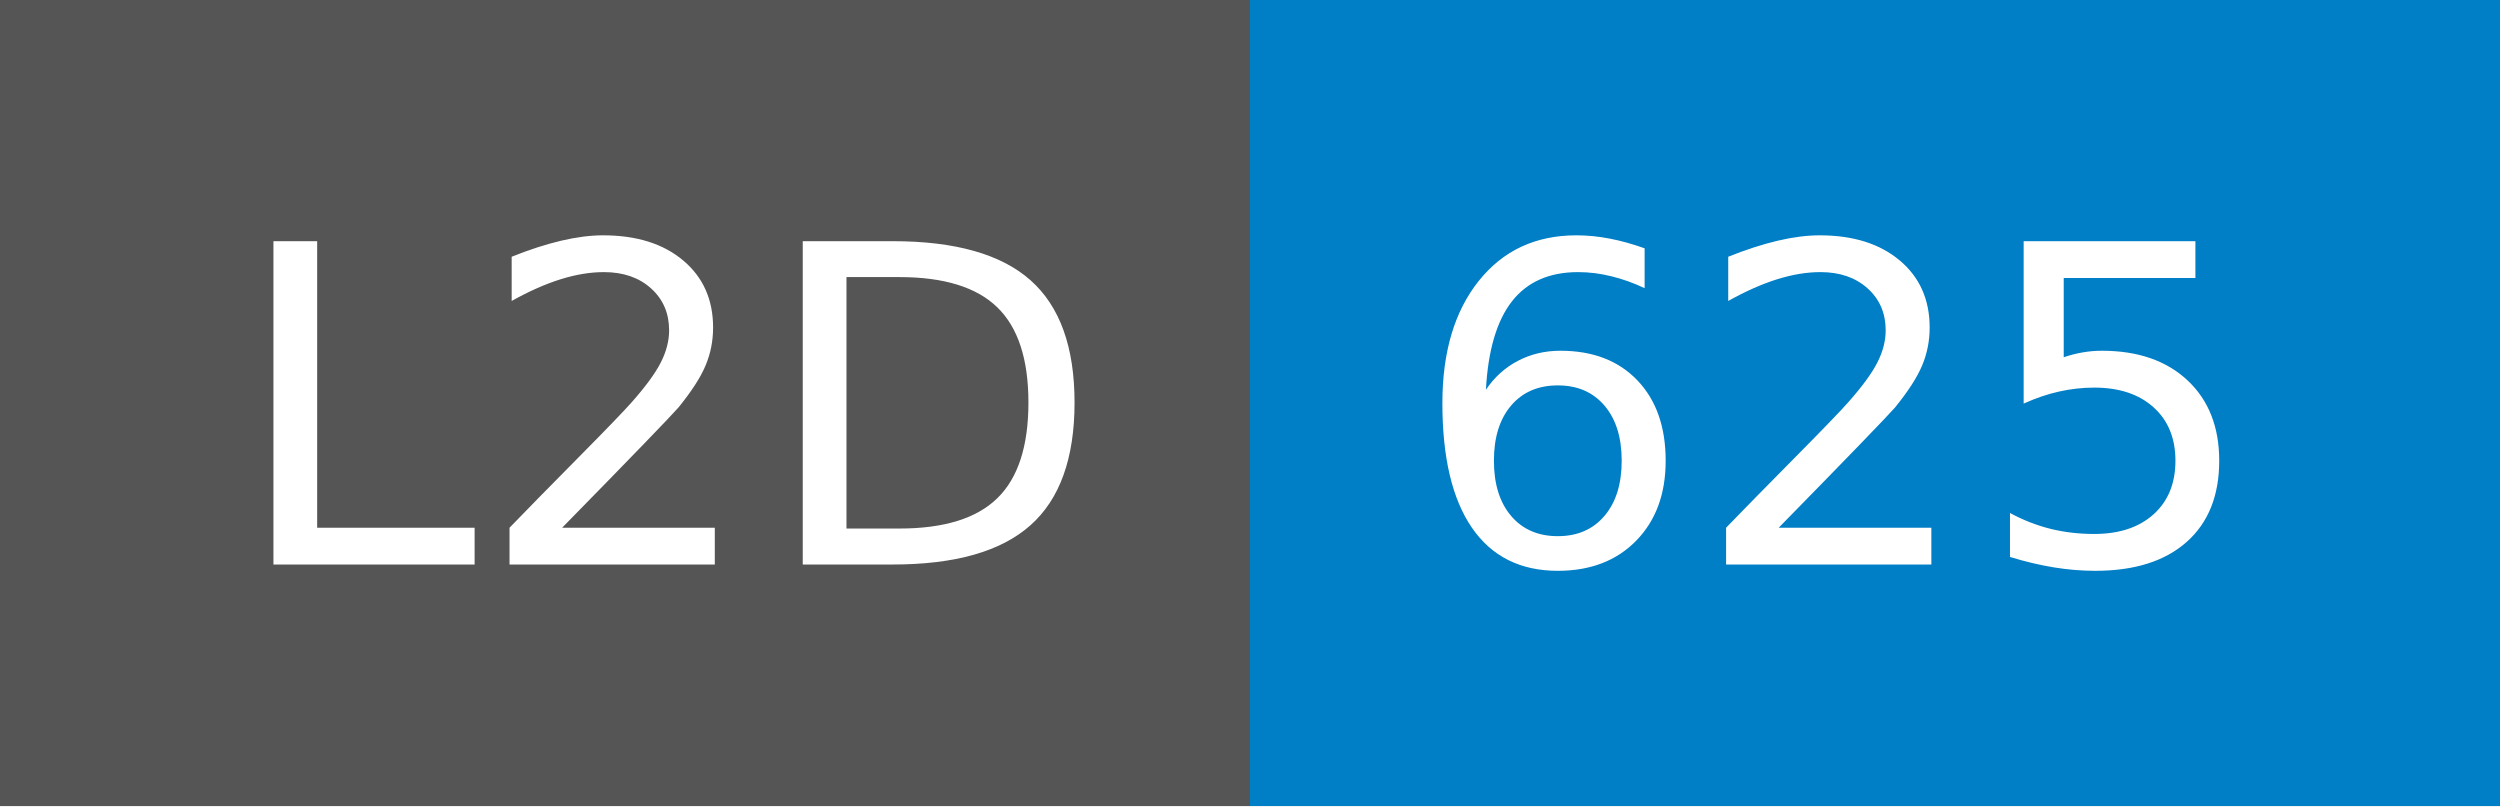
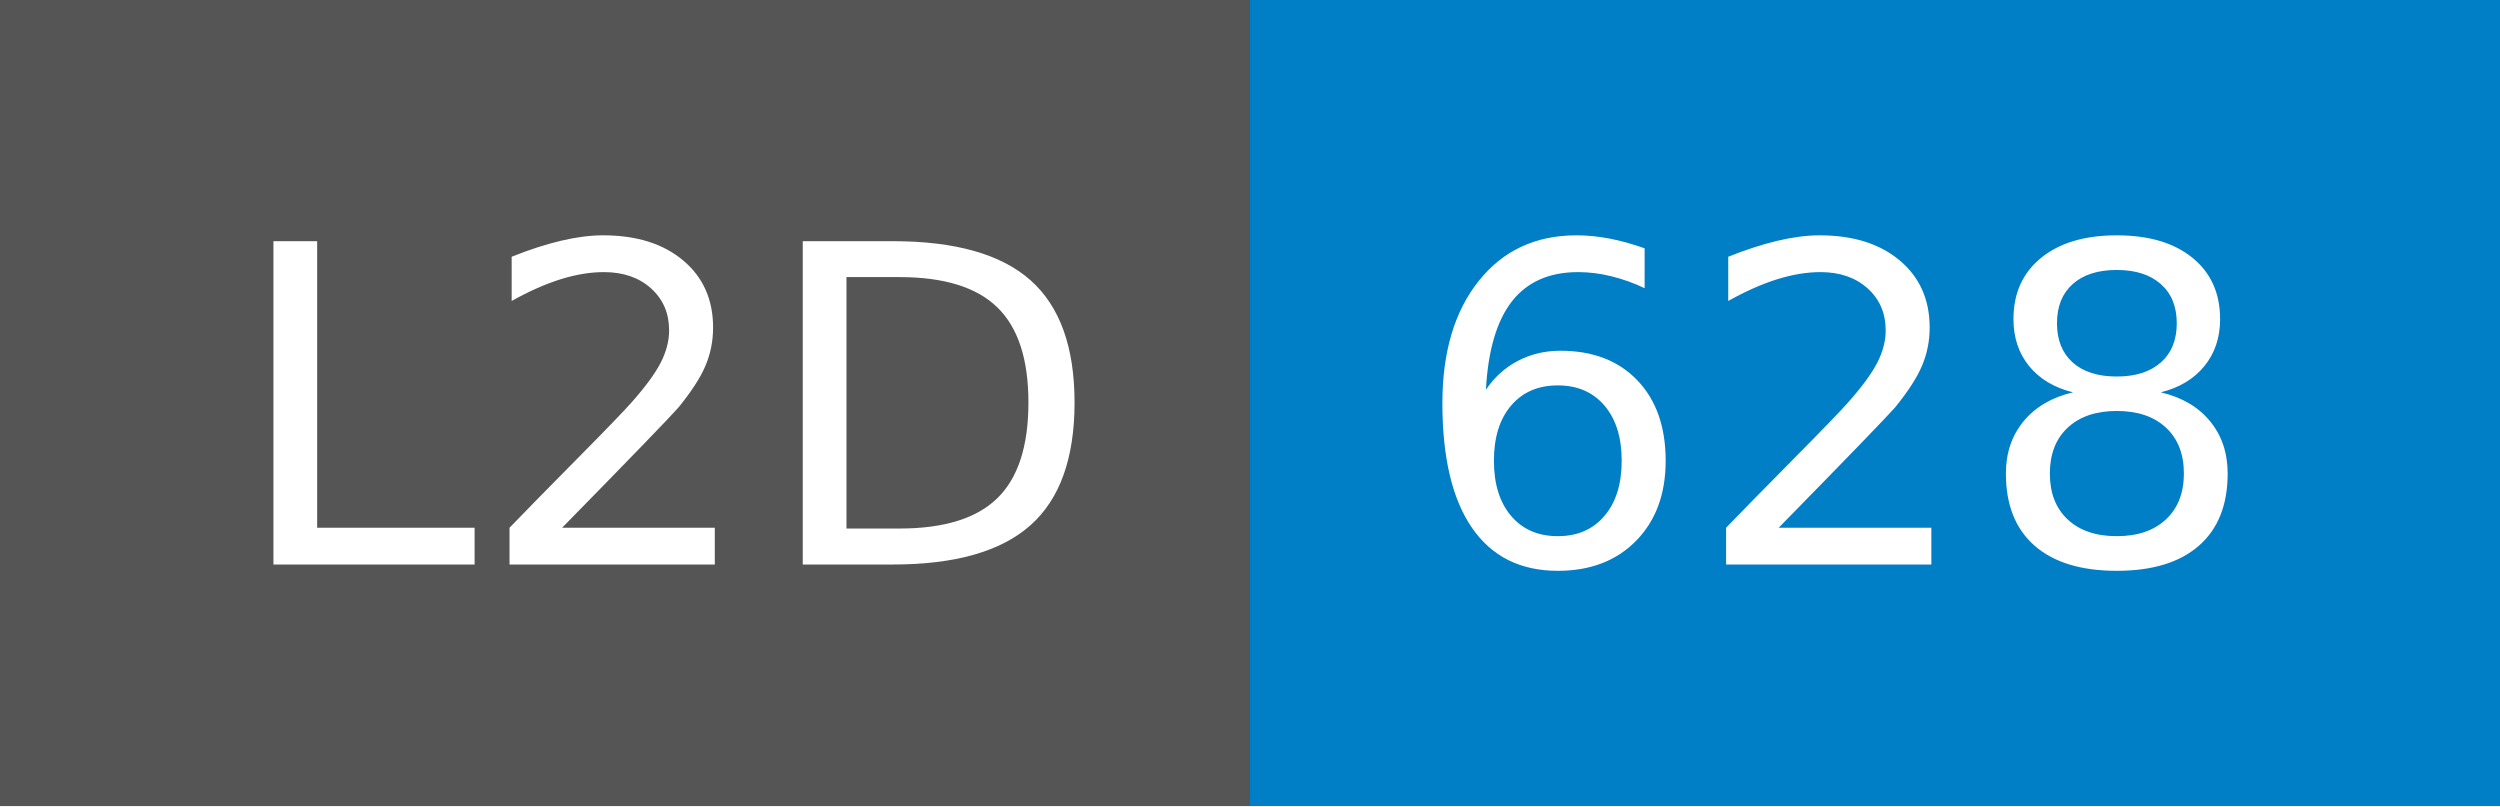
- <svg xmlns="http://www.w3.org/2000/svg" width="62" height="20" role="img" aria-label="L2D: 625">
+ <svg xmlns="http://www.w3.org/2000/svg" width="62" height="20" role="img" aria-label="L2D: 628">
  <g shape-rendering="crispEdges">
    <rect width="31" height="20" fill="#555" />
    <rect x="31" width="31" height="20" fill="#007ec6" />
  </g>
  <g fill="#fff" text-anchor="middle" font-family="Verdana,Geneva,DejaVu Sans,sans-serif" text-rendering="geometricPrecision" font-size="110">
    <text x="165" y="140" transform="scale(.1)" fill="#fff" textLength="210">L2D</text>
-     <text x="455" y="140" transform="scale(.1)" fill="#fff" textLength="210">625</text>
+     <text x="455" y="140" transform="scale(.1)" fill="#fff" textLength="210">628</text>
  </g>
</svg>
